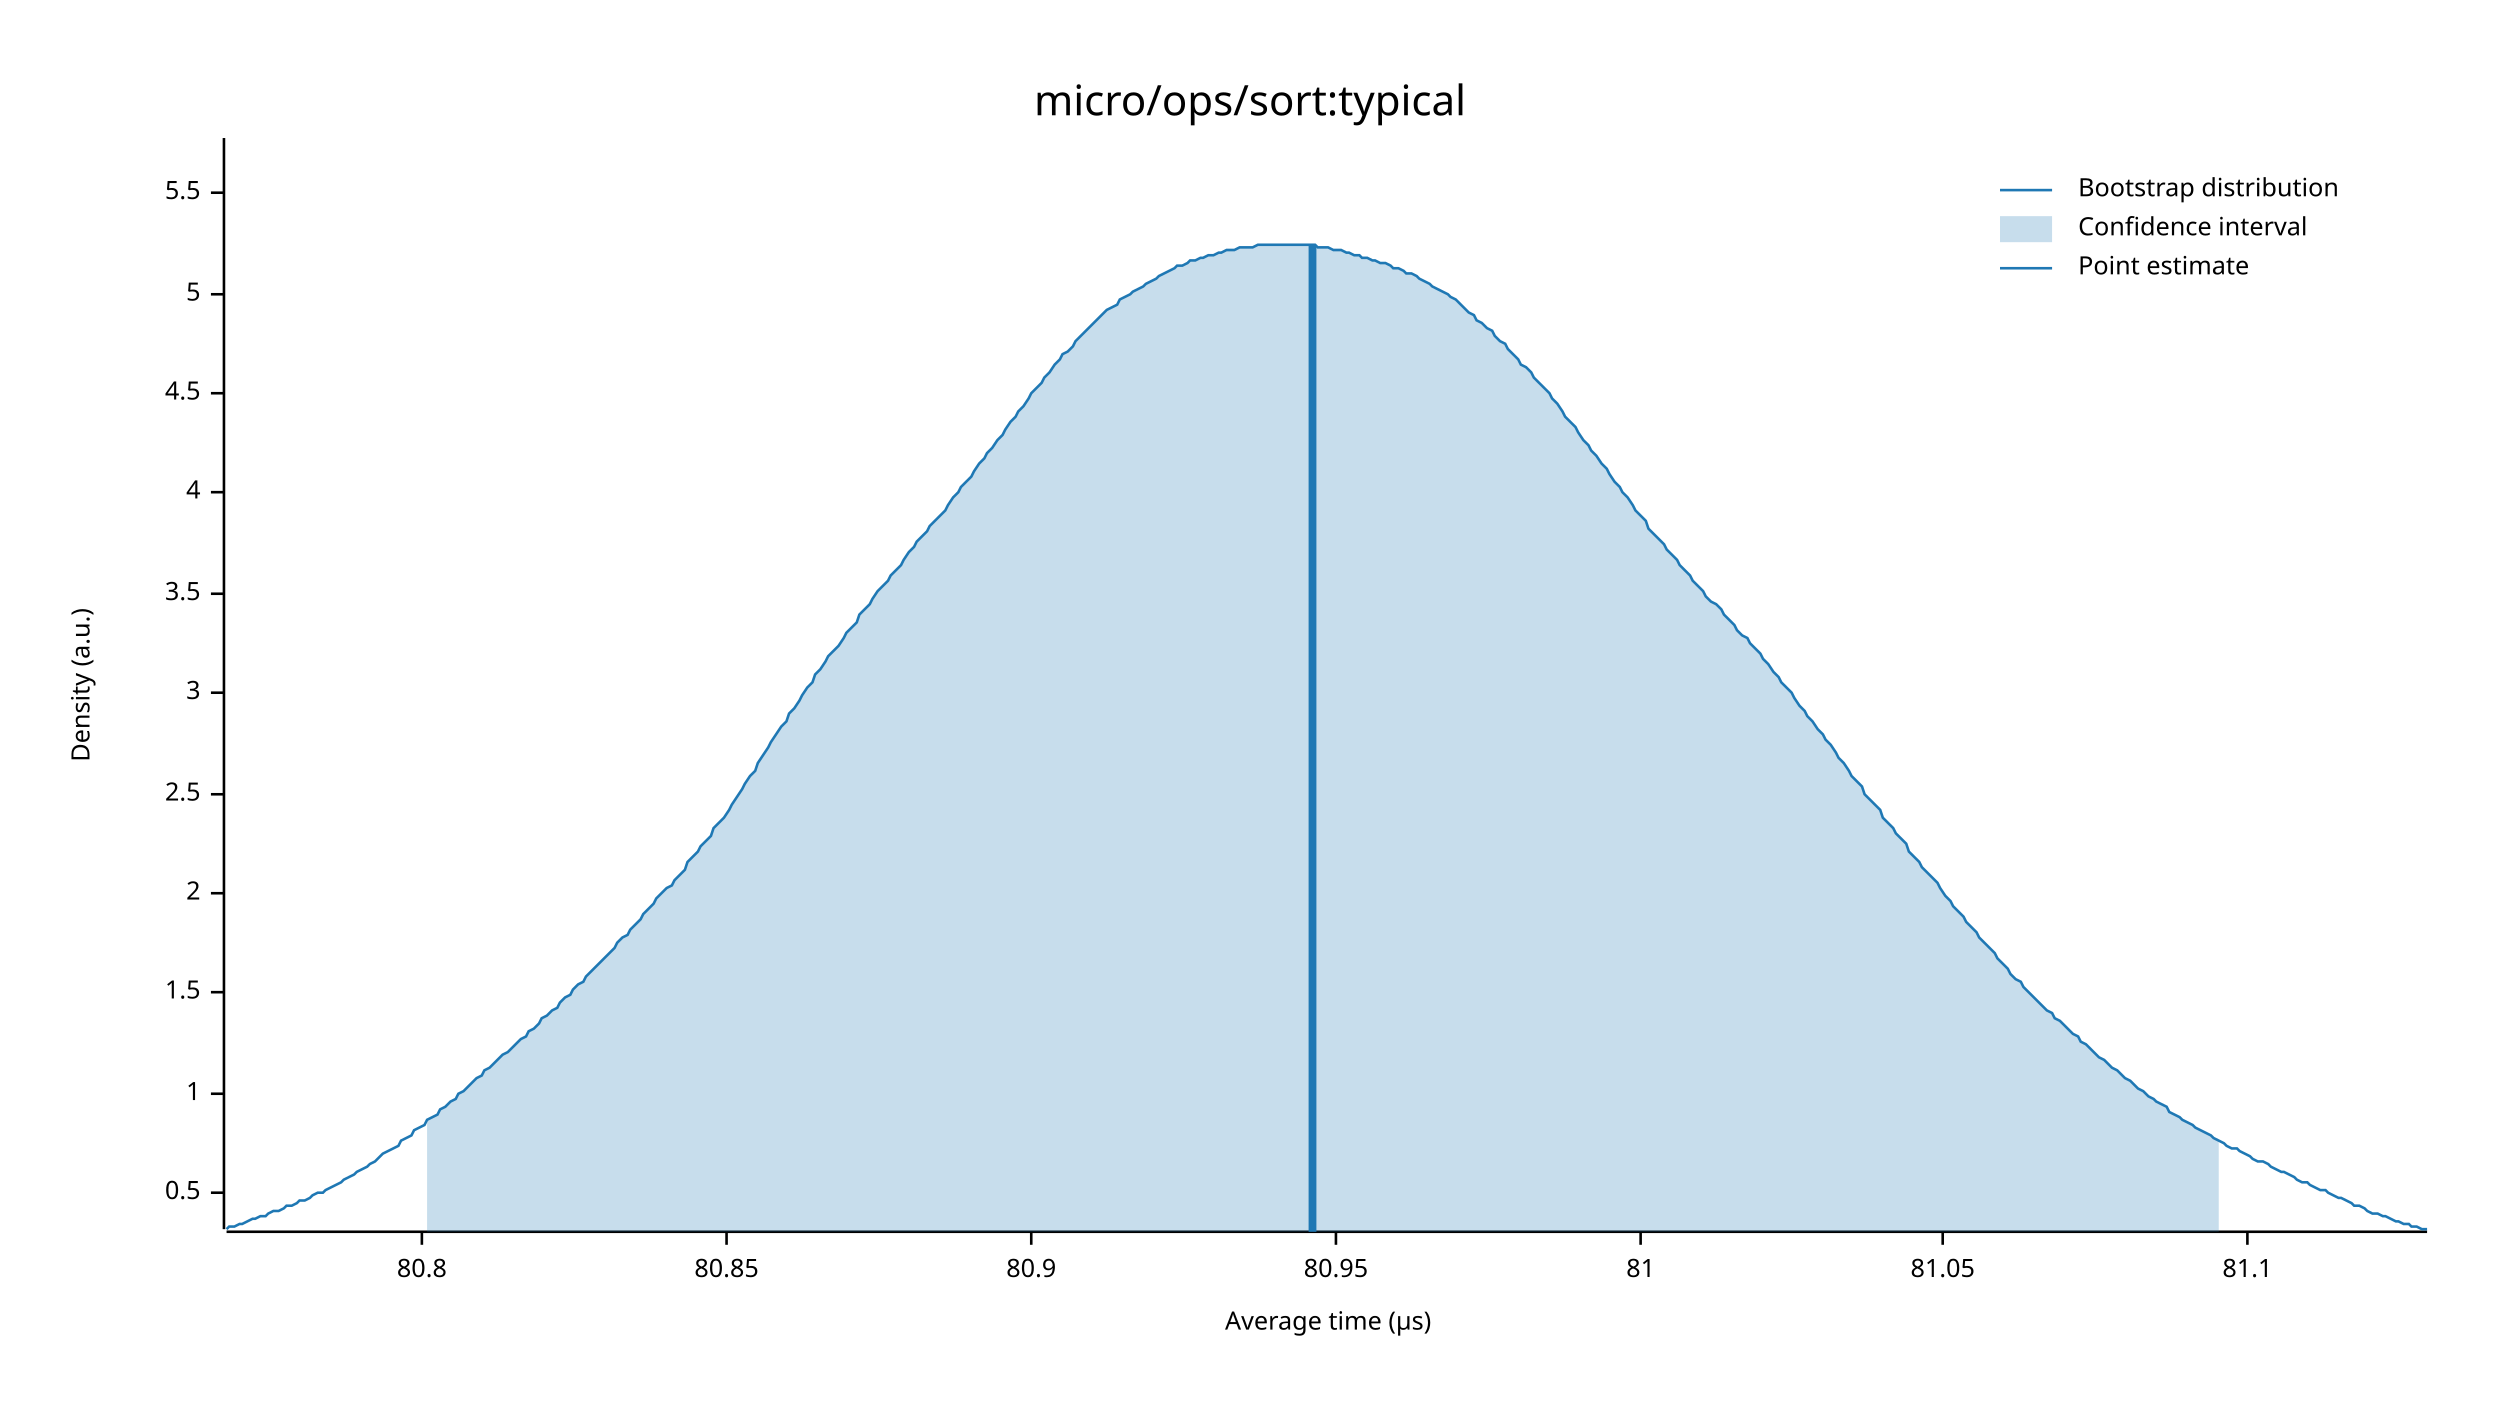
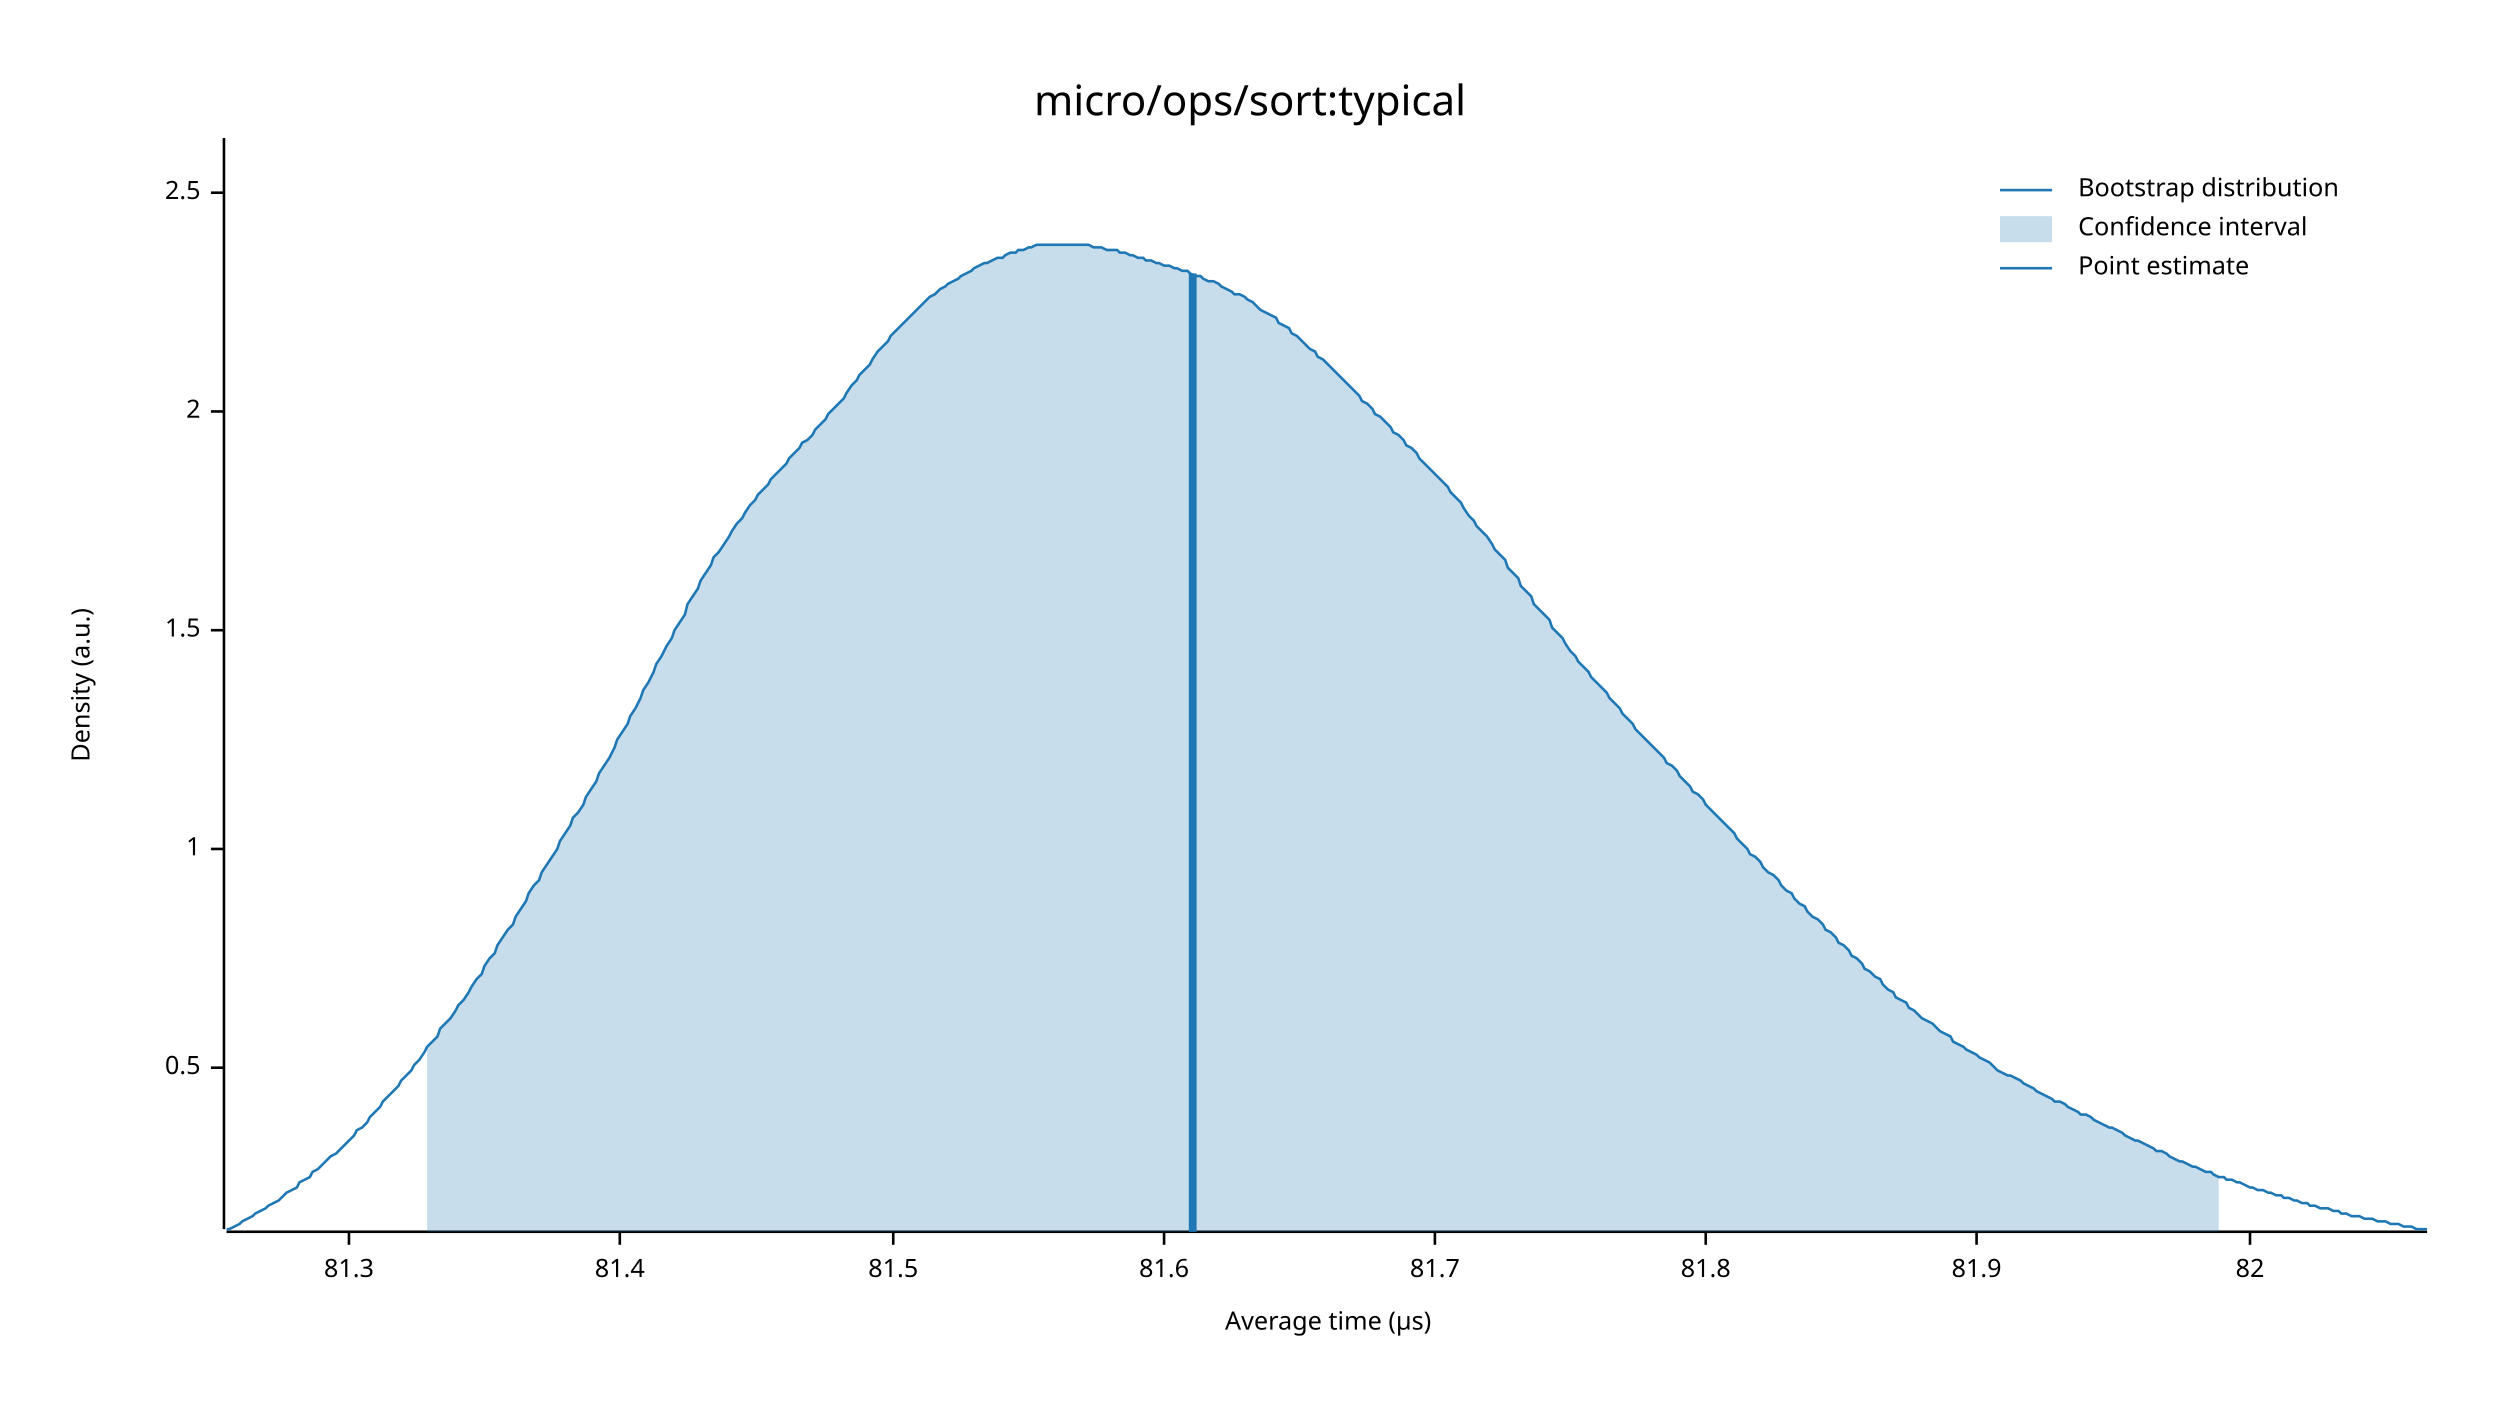
<svg xmlns="http://www.w3.org/2000/svg" width="960" height="540" viewBox="0 0 960 540">
  <text x="480" y="32" dy="0.76em" text-anchor="middle" font-family="sans-serif" font-size="16.129" opacity="1" fill="#000000">
micro/ops/sort:typical
</text>
  <text x="27" y="263" dy="0.76em" text-anchor="middle" font-family="sans-serif" font-size="9.677" opacity="1" fill="#000000" transform="rotate(270, 27, 263)">
Density (a.u.)
</text>
  <text x="510" y="513" dy="-0.5ex" text-anchor="middle" font-family="sans-serif" font-size="9.677" opacity="1" fill="#000000">
Average time (µs)
</text>
  <polyline fill="none" opacity="1" stroke="#000000" stroke-width="1" points="86,53 86,472 " />
-   <text x="77" y="458" dy="0.5ex" text-anchor="end" font-family="sans-serif" font-size="9.677" opacity="1" fill="#000000">
+   <text x="77" y="410" dy="0.5ex" text-anchor="end" font-family="sans-serif" font-size="9.677" opacity="1" fill="#000000">
0.5
</text>
-   <polyline fill="none" opacity="1" stroke="#000000" stroke-width="1" points="81,458 86,458 " />
-   <text x="77" y="420" dy="0.5ex" text-anchor="end" font-family="sans-serif" font-size="9.677" opacity="1" fill="#000000">
+   <polyline fill="none" opacity="1" stroke="#000000" stroke-width="1" points="81,410 86,410 " />
+   <text x="77" y="326" dy="0.5ex" text-anchor="end" font-family="sans-serif" font-size="9.677" opacity="1" fill="#000000">
1
</text>
-   <polyline fill="none" opacity="1" stroke="#000000" stroke-width="1" points="81,420 86,420 " />
-   <text x="77" y="381" dy="0.5ex" text-anchor="end" font-family="sans-serif" font-size="9.677" opacity="1" fill="#000000">
+   <polyline fill="none" opacity="1" stroke="#000000" stroke-width="1" points="81,326 86,326 " />
+   <text x="77" y="242" dy="0.5ex" text-anchor="end" font-family="sans-serif" font-size="9.677" opacity="1" fill="#000000">
1.5
</text>
-   <polyline fill="none" opacity="1" stroke="#000000" stroke-width="1" points="81,381 86,381 " />
-   <text x="77" y="343" dy="0.5ex" text-anchor="end" font-family="sans-serif" font-size="9.677" opacity="1" fill="#000000">
+   <polyline fill="none" opacity="1" stroke="#000000" stroke-width="1" points="81,242 86,242 " />
+   <text x="77" y="158" dy="0.5ex" text-anchor="end" font-family="sans-serif" font-size="9.677" opacity="1" fill="#000000">
2
</text>
-   <polyline fill="none" opacity="1" stroke="#000000" stroke-width="1" points="81,343 86,343 " />
-   <text x="77" y="305" dy="0.5ex" text-anchor="end" font-family="sans-serif" font-size="9.677" opacity="1" fill="#000000">
+   <polyline fill="none" opacity="1" stroke="#000000" stroke-width="1" points="81,158 86,158 " />
+   <text x="77" y="74" dy="0.5ex" text-anchor="end" font-family="sans-serif" font-size="9.677" opacity="1" fill="#000000">
2.5
- </text>
-   <polyline fill="none" opacity="1" stroke="#000000" stroke-width="1" points="81,305 86,305 " />
-   <text x="77" y="266" dy="0.5ex" text-anchor="end" font-family="sans-serif" font-size="9.677" opacity="1" fill="#000000">
- 3
- </text>
-   <polyline fill="none" opacity="1" stroke="#000000" stroke-width="1" points="81,266 86,266 " />
-   <text x="77" y="228" dy="0.5ex" text-anchor="end" font-family="sans-serif" font-size="9.677" opacity="1" fill="#000000">
- 3.5
- </text>
-   <polyline fill="none" opacity="1" stroke="#000000" stroke-width="1" points="81,228 86,228 " />
-   <text x="77" y="189" dy="0.5ex" text-anchor="end" font-family="sans-serif" font-size="9.677" opacity="1" fill="#000000">
- 4
- </text>
-   <polyline fill="none" opacity="1" stroke="#000000" stroke-width="1" points="81,189 86,189 " />
-   <text x="77" y="151" dy="0.5ex" text-anchor="end" font-family="sans-serif" font-size="9.677" opacity="1" fill="#000000">
- 4.5
- </text>
-   <polyline fill="none" opacity="1" stroke="#000000" stroke-width="1" points="81,151 86,151 " />
-   <text x="77" y="113" dy="0.5ex" text-anchor="end" font-family="sans-serif" font-size="9.677" opacity="1" fill="#000000">
- 5
- </text>
-   <polyline fill="none" opacity="1" stroke="#000000" stroke-width="1" points="81,113 86,113 " />
-   <text x="77" y="74" dy="0.5ex" text-anchor="end" font-family="sans-serif" font-size="9.677" opacity="1" fill="#000000">
- 5.5
</text>
  <polyline fill="none" opacity="1" stroke="#000000" stroke-width="1" points="81,74 86,74 " />
  <polyline fill="none" opacity="1" stroke="#000000" stroke-width="1" points="87,473 932,473 " />
-   <text x="162" y="483" dy="0.76em" text-anchor="middle" font-family="sans-serif" font-size="9.677" opacity="1" fill="#000000">
- 80.8
+   <text x="134" y="483" dy="0.76em" text-anchor="middle" font-family="sans-serif" font-size="9.677" opacity="1" fill="#000000">
+ 81.3
</text>
-   <polyline fill="none" opacity="1" stroke="#000000" stroke-width="1" points="162,473 162,478 " />
-   <text x="279" y="483" dy="0.76em" text-anchor="middle" font-family="sans-serif" font-size="9.677" opacity="1" fill="#000000">
- 80.85
+   <polyline fill="none" opacity="1" stroke="#000000" stroke-width="1" points="134,473 134,478 " />
+   <text x="238" y="483" dy="0.76em" text-anchor="middle" font-family="sans-serif" font-size="9.677" opacity="1" fill="#000000">
+ 81.4
</text>
-   <polyline fill="none" opacity="1" stroke="#000000" stroke-width="1" points="279,473 279,478 " />
-   <text x="396" y="483" dy="0.76em" text-anchor="middle" font-family="sans-serif" font-size="9.677" opacity="1" fill="#000000">
- 80.9
+   <polyline fill="none" opacity="1" stroke="#000000" stroke-width="1" points="238,473 238,478 " />
+   <text x="343" y="483" dy="0.76em" text-anchor="middle" font-family="sans-serif" font-size="9.677" opacity="1" fill="#000000">
+ 81.5
</text>
-   <polyline fill="none" opacity="1" stroke="#000000" stroke-width="1" points="396,473 396,478 " />
-   <text x="513" y="483" dy="0.76em" text-anchor="middle" font-family="sans-serif" font-size="9.677" opacity="1" fill="#000000">
- 80.95
+   <polyline fill="none" opacity="1" stroke="#000000" stroke-width="1" points="343,473 343,478 " />
+   <text x="447" y="483" dy="0.76em" text-anchor="middle" font-family="sans-serif" font-size="9.677" opacity="1" fill="#000000">
+ 81.6
</text>
-   <polyline fill="none" opacity="1" stroke="#000000" stroke-width="1" points="513,473 513,478 " />
-   <text x="630" y="483" dy="0.76em" text-anchor="middle" font-family="sans-serif" font-size="9.677" opacity="1" fill="#000000">
- 81
+   <polyline fill="none" opacity="1" stroke="#000000" stroke-width="1" points="447,473 447,478 " />
+   <text x="551" y="483" dy="0.76em" text-anchor="middle" font-family="sans-serif" font-size="9.677" opacity="1" fill="#000000">
+ 81.7
</text>
-   <polyline fill="none" opacity="1" stroke="#000000" stroke-width="1" points="630,473 630,478 " />
-   <text x="746" y="483" dy="0.76em" text-anchor="middle" font-family="sans-serif" font-size="9.677" opacity="1" fill="#000000">
- 81.05
+   <polyline fill="none" opacity="1" stroke="#000000" stroke-width="1" points="551,473 551,478 " />
+   <text x="655" y="483" dy="0.76em" text-anchor="middle" font-family="sans-serif" font-size="9.677" opacity="1" fill="#000000">
+ 81.8
</text>
-   <polyline fill="none" opacity="1" stroke="#000000" stroke-width="1" points="746,473 746,478 " />
-   <text x="863" y="483" dy="0.76em" text-anchor="middle" font-family="sans-serif" font-size="9.677" opacity="1" fill="#000000">
- 81.1
+   <polyline fill="none" opacity="1" stroke="#000000" stroke-width="1" points="655,473 655,478 " />
+   <text x="759" y="483" dy="0.76em" text-anchor="middle" font-family="sans-serif" font-size="9.677" opacity="1" fill="#000000">
+ 81.9
</text>
-   <polyline fill="none" opacity="1" stroke="#000000" stroke-width="1" points="863,473 863,478 " />
-   <polyline fill="none" opacity="1" stroke="#1F78B4" stroke-width="1" points="87,472 88,471 90,471 92,470 93,470 95,469 97,468 98,468 100,467 102,467 103,466 105,465 107,465 109,464 110,463 112,463 114,462 115,461 117,461 119,460 120,459 122,458 124,458 125,457 127,456 129,455 131,454 132,453 134,452 136,451 137,450 139,449 141,448 142,447 144,446 146,444 147,443 149,442 151,441 153,440 154,438 156,437 158,436 159,434 161,433 163,432 164,430 166,429 168,428 169,426 171,425 173,423 175,422 176,420 178,419 180,417 181,416 183,414 185,413 186,411 188,410 190,408 191,407 193,405 195,404 197,402 198,401 200,399 202,398 203,396 205,395 207,393 208,391 210,390 212,388 214,387 215,385 217,383 219,382 220,380 222,378 224,377 225,375 227,373 229,371 230,370 232,368 234,366 236,364 237,362 239,360 241,359 242,357 244,355 246,353 247,351 249,349 251,347 252,345 254,343 256,341 258,340 259,338 261,336 263,334 264,331 266,329 268,327 269,325 271,323 273,321 274,318 276,316 278,314 280,311 281,309 283,306 285,303 286,301 288,298 290,296 291,293 293,290 295,287 296,285 298,282 300,279 302,277 303,274 305,272 307,269 308,267 310,264 312,262 313,259 315,257 317,254 318,252 320,250 322,248 324,245 325,243 327,241 329,239 330,236 332,234 334,232 335,230 337,227 339,225 341,223 342,221 344,219 346,217 347,215 349,212 351,210 352,208 354,206 356,204 357,202 359,200 361,198 363,196 364,194 366,191 368,189 369,187 371,185 373,183 374,181 376,178 378,176 379,174 381,172 383,169 385,167 386,165 388,162 390,160 391,158 393,156 395,153 396,151 398,149 400,147 401,145 403,143 405,140 407,138 408,136 410,135 412,133 413,131 415,129 417,127 418,126 420,124 422,122 423,121 425,119 427,118 429,117 430,115 432,114 434,113 435,112 437,111 439,110 440,109 442,108 444,107 445,106 447,105 449,104 451,103 452,102 454,102 456,101 457,100 459,100 461,99 462,99 464,98 466,98 468,97 469,97 471,96 473,96 474,96 476,95 478,95 479,95 481,95 483,94 484,94 486,94 488,94 490,94 491,94 493,94 495,94 496,94 498,94 500,94 501,94 503,94 505,94 506,95 508,95 510,95 512,96 513,96 515,96 517,97 518,97 520,98 522,98 523,99 525,99 527,100 528,100 530,101 532,101 534,102 535,103 537,103 539,104 540,105 542,105 544,106 545,107 547,108 549,109 550,110 552,111 554,112 556,113 557,114 559,115 561,117 562,118 564,120 566,121 567,123 569,124 571,126 573,127 574,129 576,131 578,132 579,134 581,136 583,138 584,140 586,141 588,143 589,145 591,147 593,149 595,151 596,153 598,155 600,158 601,160 603,162 605,164 606,166 608,169 610,171 611,173 613,175 615,178 617,180 618,182 620,185 622,187 623,189 625,191 627,194 628,196 630,198 632,200 633,203 635,205 637,207 639,209 640,211 642,213 644,215 645,217 647,219 649,221 650,223 652,225 654,227 655,229 657,231 659,232 661,234 662,236 664,238 666,240 667,242 669,244 671,245 672,247 674,249 676,251 677,253 679,255 681,258 683,260 684,262 686,264 688,266 689,268 691,271 693,273 694,275 696,277 698,280 700,282 701,284 703,286 705,289 706,291 708,293 710,296 711,298 713,300 715,302 716,305 718,307 720,309 722,311 723,314 725,316 727,318 728,320 730,322 732,324 733,327 735,329 737,331 738,333 740,335 742,337 744,339 745,341 747,344 749,346 750,348 752,350 754,352 755,354 757,356 759,358 760,360 762,362 764,364 766,366 767,368 769,370 771,372 772,374 774,376 776,377 777,379 779,381 781,383 782,384 784,386 786,388 788,389 789,391 791,392 793,394 794,395 796,397 798,398 799,400 801,401 803,403 804,404 806,406 808,407 810,409 811,410 813,411 815,413 816,414 818,415 820,417 821,418 823,419 825,421 827,422 828,423 830,424 832,425 833,427 835,428 837,429 838,430 840,431 842,432 843,433 845,434 847,435 849,436 850,437 852,438 854,439 855,440 857,441 859,441 860,442 862,443 864,444 865,445 867,446 869,446 871,447 872,448 874,449 876,450 877,450 879,451 881,452 882,453 884,454 886,454 887,455 889,456 891,457 893,457 894,458 896,459 898,460 899,460 901,461 903,462 904,463 906,463 908,464 909,465 911,466 913,466 915,467 916,467 918,468 920,469 921,469 923,470 925,470 926,471 928,471 930,472 932,472 " />
-   <polygon opacity="0.25" fill="#1F78B4" points="164,430 166,429 168,428 169,426 171,425 173,423 175,422 176,420 178,419 180,417 181,416 183,414 185,413 186,411 188,410 190,408 191,407 193,405 195,404 197,402 198,401 200,399 202,398 203,396 205,395 207,393 208,391 210,390 212,388 214,387 215,385 217,383 219,382 220,380 222,378 224,377 225,375 227,373 229,371 230,370 232,368 234,366 236,364 237,362 239,360 241,359 242,357 244,355 246,353 247,351 249,349 251,347 252,345 254,343 256,341 258,340 259,338 261,336 263,334 264,331 266,329 268,327 269,325 271,323 273,321 274,318 276,316 278,314 280,311 281,309 283,306 285,303 286,301 288,298 290,296 291,293 293,290 295,287 296,285 298,282 300,279 302,277 303,274 305,272 307,269 308,267 310,264 312,262 313,259 315,257 317,254 318,252 320,250 322,248 324,245 325,243 327,241 329,239 330,236 332,234 334,232 335,230 337,227 339,225 341,223 342,221 344,219 346,217 347,215 349,212 351,210 352,208 354,206 356,204 357,202 359,200 361,198 363,196 364,194 366,191 368,189 369,187 371,185 373,183 374,181 376,178 378,176 379,174 381,172 383,169 385,167 386,165 388,162 390,160 391,158 393,156 395,153 396,151 398,149 400,147 401,145 403,143 405,140 407,138 408,136 410,135 412,133 413,131 415,129 417,127 418,126 420,124 422,122 423,121 425,119 427,118 429,117 430,115 432,114 434,113 435,112 437,111 439,110 440,109 442,108 444,107 445,106 447,105 449,104 451,103 452,102 454,102 456,101 457,100 459,100 461,99 462,99 464,98 466,98 468,97 469,97 471,96 473,96 474,96 476,95 478,95 479,95 481,95 483,94 484,94 486,94 488,94 490,94 491,94 493,94 495,94 496,94 498,94 500,94 501,94 503,94 505,94 506,95 508,95 510,95 512,96 513,96 515,96 517,97 518,97 520,98 522,98 523,99 525,99 527,100 528,100 530,101 532,101 534,102 535,103 537,103 539,104 540,105 542,105 544,106 545,107 547,108 549,109 550,110 552,111 554,112 556,113 557,114 559,115 561,117 562,118 564,120 566,121 567,123 569,124 571,126 573,127 574,129 576,131 578,132 579,134 581,136 583,138 584,140 586,141 588,143 589,145 591,147 593,149 595,151 596,153 598,155 600,158 601,160 603,162 605,164 606,166 608,169 610,171 611,173 613,175 615,178 617,180 618,182 620,185 622,187 623,189 625,191 627,194 628,196 630,198 632,200 633,203 635,205 637,207 639,209 640,211 642,213 644,215 645,217 647,219 649,221 650,223 652,225 654,227 655,229 657,231 659,232 661,234 662,236 664,238 666,240 667,242 669,244 671,245 672,247 674,249 676,251 677,253 679,255 681,258 683,260 684,262 686,264 688,266 689,268 691,271 693,273 694,275 696,277 698,280 700,282 701,284 703,286 705,289 706,291 708,293 710,296 711,298 713,300 715,302 716,305 718,307 720,309 722,311 723,314 725,316 727,318 728,320 730,322 732,324 733,327 735,329 737,331 738,333 740,335 742,337 744,339 745,341 747,344 749,346 750,348 752,350 754,352 755,354 757,356 759,358 760,360 762,362 764,364 766,366 767,368 769,370 771,372 772,374 774,376 776,377 777,379 779,381 781,383 782,384 784,386 786,388 788,389 789,391 791,392 793,394 794,395 796,397 798,398 799,400 801,401 803,403 804,404 806,406 808,407 810,409 811,410 813,411 815,413 816,414 818,415 820,417 821,418 823,419 825,421 827,422 828,423 830,424 832,425 833,427 835,428 837,429 838,430 840,431 842,432 843,433 845,434 847,435 849,436 850,437 852,438 852,473 164,473 " />
-   <polyline fill="none" opacity="1" stroke="#1F78B4" stroke-width="3" points="504,473 504,94 " />
+   <polyline fill="none" opacity="1" stroke="#000000" stroke-width="1" points="759,473 759,478 " />
+   <text x="864" y="483" dy="0.76em" text-anchor="middle" font-family="sans-serif" font-size="9.677" opacity="1" fill="#000000">
+ 82
+ </text>
+   <polyline fill="none" opacity="1" stroke="#000000" stroke-width="1" points="864,473 864,478 " />
+   <polyline fill="none" opacity="1" stroke="#1F78B4" stroke-width="1" points="87,472 88,472 90,471 92,470 93,469 95,468 97,467 98,466 100,465 102,464 103,463 105,462 107,461 109,459 110,458 112,457 114,456 115,454 117,453 119,452 120,450 122,449 124,447 125,446 127,444 129,443 131,441 132,440 134,438 136,436 137,434 139,433 141,431 142,429 144,427 146,425 147,423 149,421 151,419 153,417 154,415 156,413 158,411 159,409 161,407 163,404 164,402 166,400 168,398 169,395 171,393 173,391 175,388 176,386 178,384 180,381 181,379 183,376 185,374 186,371 188,368 190,366 191,363 193,360 195,357 197,355 198,352 200,349 202,346 203,343 205,340 207,338 208,335 210,332 212,329 214,326 215,323 217,320 219,317 220,314 222,312 224,309 225,306 227,303 229,300 230,297 232,294 234,291 236,287 237,284 239,281 241,278 242,275 244,272 246,268 247,265 249,262 251,258 252,255 254,252 256,248 258,245 259,242 261,239 263,236 264,232 266,229 268,226 269,223 271,220 273,217 274,214 276,212 278,209 280,206 281,204 283,201 285,199 286,197 288,194 290,192 291,190 293,188 295,186 296,184 298,182 300,180 302,178 303,176 305,174 307,172 308,170 310,169 312,167 313,165 315,163 317,161 318,159 320,157 322,155 324,153 325,151 327,148 329,146 330,144 332,142 334,140 335,138 337,135 339,133 341,131 342,129 344,127 346,125 347,124 349,122 351,120 352,119 354,117 356,115 357,114 359,113 361,111 363,110 364,109 366,108 368,107 369,106 371,105 373,104 374,103 376,102 378,101 379,101 381,100 383,99 385,99 386,98 388,97 390,97 391,96 393,96 395,95 396,95 398,94 400,94 401,94 403,94 405,94 407,94 408,94 410,94 412,94 413,94 415,94 417,94 418,94 420,95 422,95 423,95 425,96 427,96 429,96 430,97 432,97 434,98 435,98 437,99 439,99 440,100 442,100 444,101 445,101 447,102 449,102 451,103 452,103 454,104 456,104 457,105 459,106 461,106 462,107 464,108 466,108 468,109 469,110 471,111 473,112 474,113 476,113 478,114 479,115 481,116 483,118 484,119 486,120 488,121 490,122 491,124 493,125 495,126 496,128 498,129 500,131 501,132 503,134 505,135 506,137 508,138 510,140 512,142 513,143 515,145 517,147 518,148 520,150 522,152 523,154 525,155 527,157 528,159 530,160 532,162 534,164 535,166 537,167 539,169 540,171 542,172 544,174 545,176 547,178 549,180 550,181 552,183 554,185 556,187 557,189 559,191 561,193 562,195 564,198 566,200 567,202 569,204 571,206 573,209 574,211 576,213 578,215 579,218 581,220 583,222 584,225 586,227 588,229 589,232 591,234 593,236 595,238 596,241 598,243 600,245 601,247 603,250 605,252 606,254 608,256 610,258 611,260 613,262 615,264 617,266 618,268 620,270 622,272 623,274 625,276 627,278 628,280 630,282 632,284 633,285 635,287 637,289 639,291 640,293 642,294 644,296 645,298 647,300 649,302 650,304 652,305 654,307 655,309 657,311 659,313 661,315 662,316 664,318 666,320 667,322 669,324 671,326 672,328 674,329 676,331 677,333 679,335 681,336 683,338 684,340 686,342 688,343 689,345 691,347 693,348 694,350 696,352 698,353 700,355 701,357 703,358 705,360 706,362 708,363 710,365 711,367 713,368 715,370 716,372 718,373 720,375 722,376 723,378 725,380 727,381 728,383 730,384 732,385 733,387 735,388 737,390 738,391 740,392 742,393 744,395 745,396 747,397 749,398 750,400 752,401 754,402 755,403 757,404 759,405 760,406 762,407 764,408 766,410 767,411 769,412 771,413 772,413 774,414 776,415 777,416 779,417 781,418 782,419 784,420 786,421 788,422 789,423 791,423 793,424 794,425 796,426 798,427 799,428 801,428 803,429 804,430 806,431 808,432 810,433 811,433 813,434 815,435 816,436 818,437 820,438 821,438 823,439 825,440 827,441 828,442 830,442 832,443 833,444 835,445 837,446 838,446 840,447 842,448 843,448 845,449 847,450 849,450 850,451 852,452 854,452 855,453 857,453 859,454 860,454 862,455 864,456 865,456 867,457 869,457 871,458 872,458 874,459 876,459 877,460 879,460 881,461 882,461 884,462 886,462 887,463 889,463 891,464 893,464 894,464 896,465 898,465 899,466 901,466 903,467 904,467 906,467 908,468 909,468 911,468 913,469 915,469 916,469 918,470 920,470 921,470 923,471 925,471 926,471 928,472 930,472 932,472 " />
+   <polygon opacity="0.25" fill="#1F78B4" points="164,402 166,400 168,398 169,395 171,393 173,391 175,388 176,386 178,384 180,381 181,379 183,376 185,374 186,371 188,368 190,366 191,363 193,360 195,357 197,355 198,352 200,349 202,346 203,343 205,340 207,338 208,335 210,332 212,329 214,326 215,323 217,320 219,317 220,314 222,312 224,309 225,306 227,303 229,300 230,297 232,294 234,291 236,287 237,284 239,281 241,278 242,275 244,272 246,268 247,265 249,262 251,258 252,255 254,252 256,248 258,245 259,242 261,239 263,236 264,232 266,229 268,226 269,223 271,220 273,217 274,214 276,212 278,209 280,206 281,204 283,201 285,199 286,197 288,194 290,192 291,190 293,188 295,186 296,184 298,182 300,180 302,178 303,176 305,174 307,172 308,170 310,169 312,167 313,165 315,163 317,161 318,159 320,157 322,155 324,153 325,151 327,148 329,146 330,144 332,142 334,140 335,138 337,135 339,133 341,131 342,129 344,127 346,125 347,124 349,122 351,120 352,119 354,117 356,115 357,114 359,113 361,111 363,110 364,109 366,108 368,107 369,106 371,105 373,104 374,103 376,102 378,101 379,101 381,100 383,99 385,99 386,98 388,97 390,97 391,96 393,96 395,95 396,95 398,94 400,94 401,94 403,94 405,94 407,94 408,94 410,94 412,94 413,94 415,94 417,94 418,94 420,95 422,95 423,95 425,96 427,96 429,96 430,97 432,97 434,98 435,98 437,99 439,99 440,100 442,100 444,101 445,101 447,102 449,102 451,103 452,103 454,104 456,104 457,105 459,106 461,106 462,107 464,108 466,108 468,109 469,110 471,111 473,112 474,113 476,113 478,114 479,115 481,116 483,118 484,119 486,120 488,121 490,122 491,124 493,125 495,126 496,128 498,129 500,131 501,132 503,134 505,135 506,137 508,138 510,140 512,142 513,143 515,145 517,147 518,148 520,150 522,152 523,154 525,155 527,157 528,159 530,160 532,162 534,164 535,166 537,167 539,169 540,171 542,172 544,174 545,176 547,178 549,180 550,181 552,183 554,185 556,187 557,189 559,191 561,193 562,195 564,198 566,200 567,202 569,204 571,206 573,209 574,211 576,213 578,215 579,218 581,220 583,222 584,225 586,227 588,229 589,232 591,234 593,236 595,238 596,241 598,243 600,245 601,247 603,250 605,252 606,254 608,256 610,258 611,260 613,262 615,264 617,266 618,268 620,270 622,272 623,274 625,276 627,278 628,280 630,282 632,284 633,285 635,287 637,289 639,291 640,293 642,294 644,296 645,298 647,300 649,302 650,304 652,305 654,307 655,309 657,311 659,313 661,315 662,316 664,318 666,320 667,322 669,324 671,326 672,328 674,329 676,331 677,333 679,335 681,336 683,338 684,340 686,342 688,343 689,345 691,347 693,348 694,350 696,352 698,353 700,355 701,357 703,358 705,360 706,362 708,363 710,365 711,367 713,368 715,370 716,372 718,373 720,375 722,376 723,378 725,380 727,381 728,383 730,384 732,385 733,387 735,388 737,390 738,391 740,392 742,393 744,395 745,396 747,397 749,398 750,400 752,401 754,402 755,403 757,404 759,405 760,406 762,407 764,408 766,410 767,411 769,412 771,413 772,413 774,414 776,415 777,416 779,417 781,418 782,419 784,420 786,421 788,422 789,423 791,423 793,424 794,425 796,426 798,427 799,428 801,428 803,429 804,430 806,431 808,432 810,433 811,433 813,434 815,435 816,436 818,437 820,438 821,438 823,439 825,440 827,441 828,442 830,442 832,443 833,444 835,445 837,446 838,446 840,447 842,448 843,448 845,449 847,450 849,450 850,451 852,452 852,473 164,473 " />
+   <polyline fill="none" opacity="1" stroke="#1F78B4" stroke-width="3" points="458,473 458,105 " />
  <text x="798" y="68" dy="0.76em" text-anchor="start" font-family="sans-serif" font-size="9.677" opacity="1" fill="#000000">
Bootstrap distribution
</text>
  <text x="798" y="83" dy="0.76em" text-anchor="start" font-family="sans-serif" font-size="9.677" opacity="1" fill="#000000">
Confidence interval
</text>
  <text x="798" y="98" dy="0.76em" text-anchor="start" font-family="sans-serif" font-size="9.677" opacity="1" fill="#000000">
Point estimate
</text>
  <polyline fill="none" opacity="1" stroke="#1F78B4" stroke-width="1" points="768,73 788,73 " />
  <rect x="768" y="83" width="20" height="10" opacity="0.25" fill="#1F78B4" stroke="none" />
  <polyline fill="none" opacity="1" stroke="#1F78B4" stroke-width="1" points="768,103 788,103 " />
</svg>
